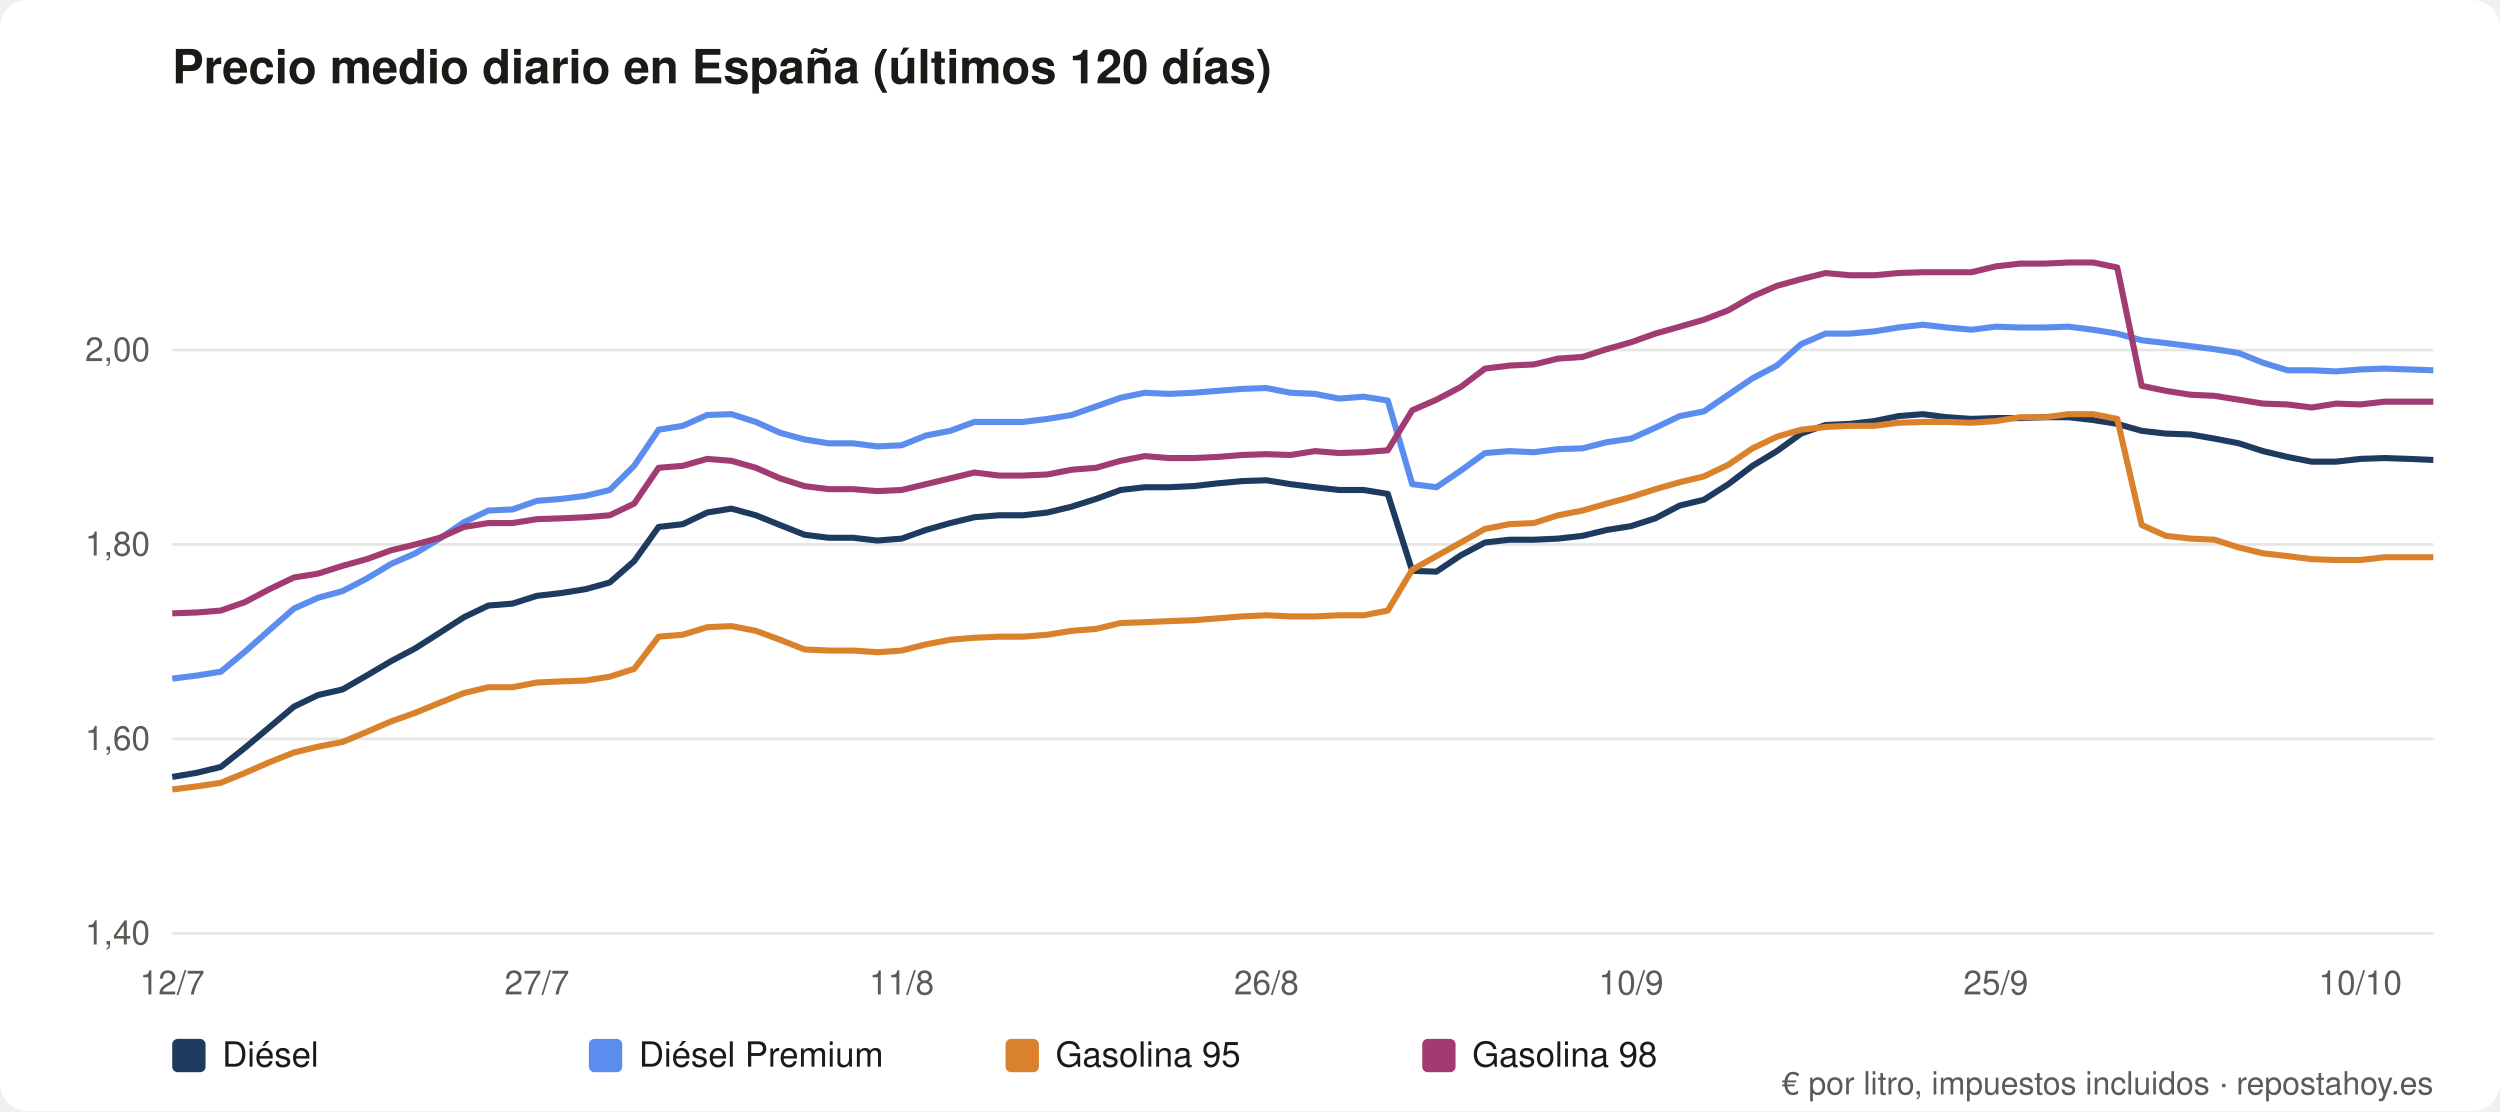
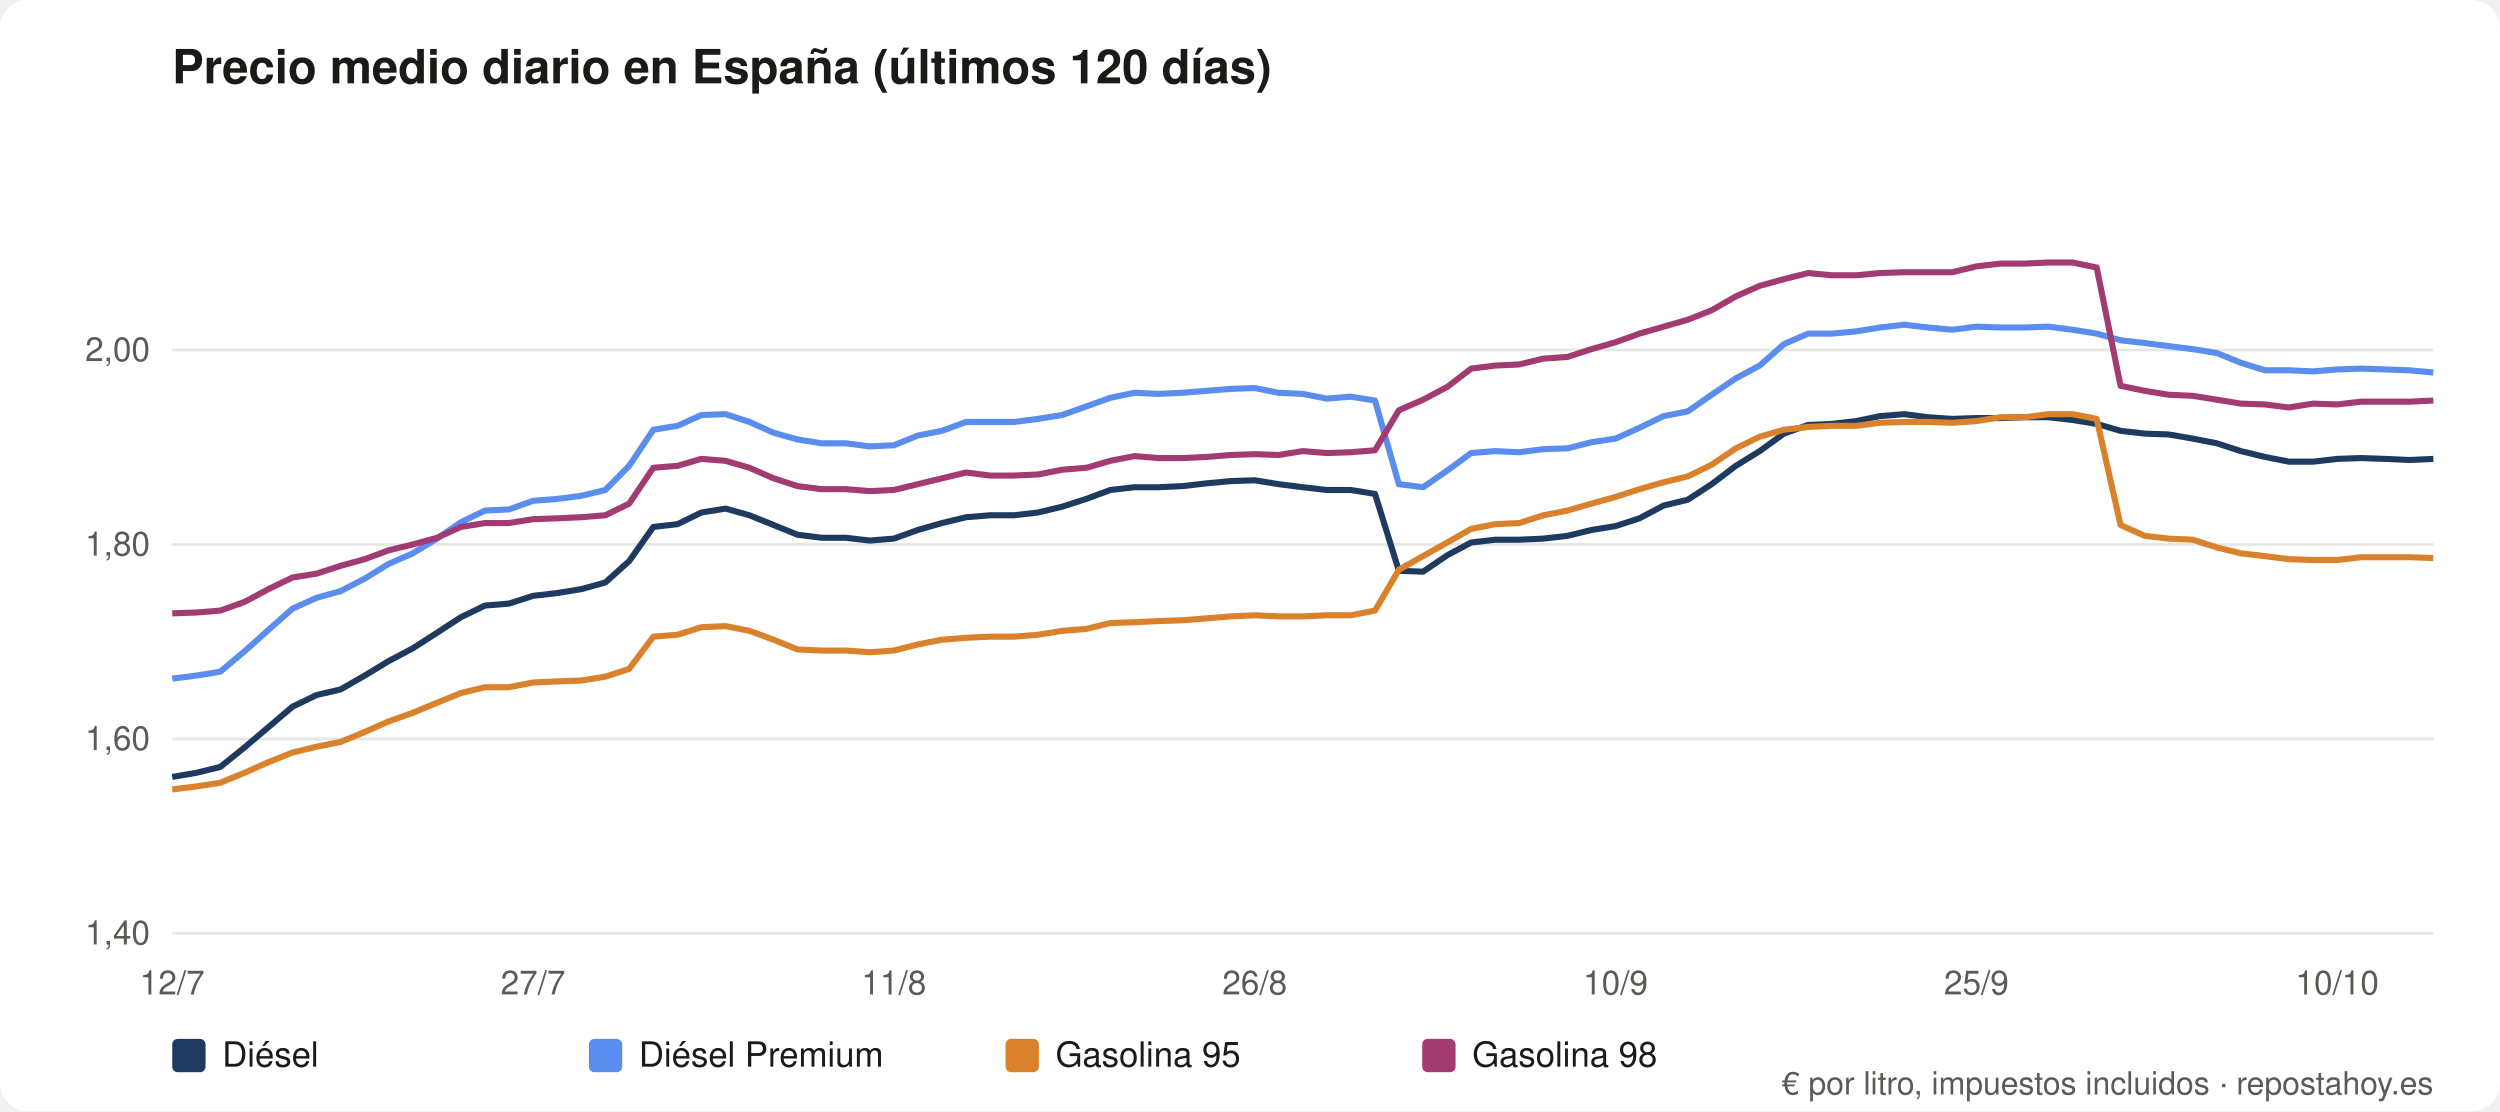
<svg xmlns="http://www.w3.org/2000/svg" viewBox="0 0 900 400" role="img" aria-label="Precio medio diario en España (últimos 120 días)" font-family="system-ui,Segoe UI,Helvetica,Arial,sans-serif">
  <rect width="900" height="400" rx="10" fill="#ffffff" />
  <text x="62" y="30" font-size="17" font-weight="600" fill="#1b1a17">Precio medio diario en España (últimos 120 días)</text>
  <line x1="62" y1="336.0" x2="876" y2="336.0" stroke="#e5e7e5" />
  <text x="54" y="340.0" font-size="12" fill="#5b5a55" text-anchor="end">1,40</text>
  <line x1="62" y1="266.0" x2="876" y2="266.0" stroke="#e5e7e5" />
  <text x="54" y="270.0" font-size="12" fill="#5b5a55" text-anchor="end">1,60</text>
  <line x1="62" y1="196.0" x2="876" y2="196.0" stroke="#e5e7e5" />
  <text x="54" y="200.0" font-size="12" fill="#5b5a55" text-anchor="end">1,80</text>
  <line x1="62" y1="126.0" x2="876" y2="126.0" stroke="#e5e7e5" />
  <text x="54" y="130.0" font-size="12" fill="#5b5a55" text-anchor="end">2,00</text>
  <text x="62.0" y="358" font-size="12" fill="#5b5a55" text-anchor="middle">12/7</text>
-   <text x="193.3" y="358" font-size="12" fill="#5b5a55" text-anchor="middle">27/7</text>
-   <text x="324.6" y="358" font-size="12" fill="#5b5a55" text-anchor="middle">11/8</text>
-   <text x="455.9" y="358" font-size="12" fill="#5b5a55" text-anchor="middle">26/8</text>
-   <text x="587.2" y="358" font-size="12" fill="#5b5a55" text-anchor="middle">10/9</text>
-   <text x="718.5" y="358" font-size="12" fill="#5b5a55" text-anchor="middle">25/9</text>
-   <text x="849.7" y="358" font-size="12" fill="#5b5a55" text-anchor="middle">10/10</text>
-   <polyline fill="none" stroke="#1f3a5f" stroke-width="2.2" stroke-linejoin="round" points="62.0,279.7 70.8,278.2 79.5,276.1 88.3,269.1 97.0,261.8 105.8,254.4 114.5,250.2 123.3,248.2 132.0,243.2 140.8,238.0 149.5,233.4 158.3,227.8 167.0,222.2 175.8,218.0 184.5,217.3 193.3,214.5 202.0,213.5 210.8,212.1 219.5,209.7 228.3,202.0 237.1,189.7 245.8,188.7 254.6,184.5 263.3,183.1 272.1,185.5 280.8,189.0 289.6,192.5 298.3,193.6 307.1,193.6 315.8,194.6 324.6,193.9 333.3,190.8 342.1,188.3 350.8,186.2 359.6,185.5 368.3,185.5 377.1,184.5 385.8,182.4 394.6,179.6 403.4,176.4 412.1,175.4 420.9,175.4 429.6,175.0 438.4,174.0 447.1,173.2 455.9,172.9 464.6,174.3 473.4,175.4 482.1,176.4 490.9,176.4 499.6,177.8 508.4,205.5 517.1,205.8 525.9,199.9 534.6,195.3 543.4,194.3 552.2,194.3 560.9,193.9 569.7,192.9 578.4,190.8 587.2,189.4 595.9,186.6 604.7,182.0 613.4,179.9 622.2,174.3 630.9,167.7 639.7,162.4 648.4,156.1 657.2,153.0 665.9,152.6 674.7,151.6 683.4,149.8 692.2,149.1 700.9,150.2 709.7,150.8 718.5,150.5 727.2,150.5 736.0,150.2 744.7,150.2 753.5,151.2 762.2,152.6 771.0,155.1 779.7,156.1 788.5,156.4 797.2,157.9 806.0,159.6 814.7,162.4 823.5,164.5 832.2,166.2 841.0,166.2 849.7,165.2 858.5,164.9 867.2,165.2 876.0,165.6" />
+   <text x="191.9" y="358" font-size="12" fill="#5b5a55" text-anchor="middle">27/7</text>
+   <text x="321.8" y="358" font-size="12" fill="#5b5a55" text-anchor="middle">11/8</text>
+   <text x="451.7" y="358" font-size="12" fill="#5b5a55" text-anchor="middle">26/8</text>
+   <text x="581.6" y="358" font-size="12" fill="#5b5a55" text-anchor="middle">10/9</text>
+   <text x="711.5" y="358" font-size="12" fill="#5b5a55" text-anchor="middle">25/9</text>
+   <text x="841.4" y="358" font-size="12" fill="#5b5a55" text-anchor="middle">10/10</text>
+   <polyline fill="none" stroke="#1f3a5f" stroke-width="2.2" stroke-linejoin="round" points="62.0,279.7 70.7,278.2 79.3,276.1 88.0,269.1 96.6,261.8 105.3,254.4 114.0,250.2 122.6,248.2 131.3,243.2 139.9,238.0 148.6,233.4 157.3,227.8 165.9,222.2 174.6,218.0 183.2,217.3 191.9,214.5 200.6,213.5 209.2,212.1 217.9,209.7 226.5,202.0 235.2,189.7 243.9,188.7 252.5,184.5 261.2,183.1 269.8,185.5 278.5,189.0 287.1,192.5 295.8,193.6 304.5,193.6 313.1,194.6 321.8,193.9 330.4,190.8 339.1,188.3 347.8,186.2 356.4,185.5 365.1,185.5 373.7,184.5 382.4,182.4 391.1,179.6 399.7,176.4 408.4,175.4 417.0,175.4 425.7,175.0 434.4,174.0 443.0,173.2 451.7,172.9 460.3,174.3 469.0,175.4 477.7,176.4 486.3,176.4 495.0,177.8 503.6,205.5 512.3,205.8 521.0,199.9 529.6,195.3 538.3,194.3 546.9,194.3 555.6,193.9 564.3,192.9 572.9,190.8 581.6,189.4 590.2,186.6 598.9,182.0 607.6,179.9 616.2,174.3 624.9,167.7 633.5,162.4 642.2,156.1 650.9,153.0 659.5,152.6 668.2,151.6 676.8,149.8 685.5,149.1 694.1,150.2 702.8,150.8 711.5,150.5 720.1,150.5 728.8,150.2 737.4,150.2 746.1,151.2 754.8,152.6 763.4,155.1 772.1,156.1 780.7,156.4 789.4,157.9 798.1,159.6 806.7,162.4 815.4,164.5 824.0,166.2 832.7,166.2 841.4,165.2 850.0,164.9 858.7,165.2 867.3,165.6 876.0,165.2" />
  <rect x="62" y="374" width="12" height="12" rx="2" fill="#1f3a5f" />
  <text x="80" y="384" font-size="12.5" fill="#1b1a17">Diésel</text>
-   <polyline fill="none" stroke="#5b8def" stroke-width="2.2" stroke-linejoin="round" points="62.0,244.3 70.8,243.2 79.5,241.8 88.3,234.5 97.0,226.8 105.8,219.1 114.5,215.2 123.3,212.8 132.0,208.3 140.8,203.0 149.5,199.2 158.3,193.9 167.0,188.0 175.8,183.8 184.5,183.4 193.3,180.3 202.0,179.6 210.8,178.5 219.5,176.4 228.3,167.7 237.1,154.7 245.8,153.3 254.6,149.4 263.3,149.1 272.1,151.9 280.8,155.8 289.6,158.2 298.3,159.6 307.1,159.6 315.8,160.7 324.6,160.3 333.3,156.8 342.1,155.1 350.8,151.9 359.6,151.9 368.3,151.9 377.1,150.8 385.8,149.4 394.6,146.3 403.4,143.2 412.1,141.4 420.9,141.8 429.6,141.4 438.4,140.7 447.1,140.0 455.9,139.7 464.6,141.4 473.4,141.8 482.1,143.5 490.9,142.8 499.6,144.2 508.4,174.3 517.1,175.4 525.9,169.4 534.6,163.1 543.4,162.4 552.2,162.8 560.9,161.7 569.7,161.4 578.4,159.2 587.2,157.9 595.9,154.0 604.7,149.8 613.4,148.1 622.2,142.1 630.9,136.2 639.7,131.6 648.4,123.9 657.2,120.1 665.9,120.1 674.7,119.3 683.4,117.9 692.2,116.9 700.9,117.9 709.7,118.7 718.5,117.6 727.2,117.9 736.0,117.9 744.7,117.6 753.5,118.7 762.2,120.1 771.0,122.5 779.7,123.5 788.5,124.6 797.2,125.7 806.0,127.1 814.7,130.6 823.5,133.3 832.2,133.3 841.0,133.7 849.7,133.0 858.5,132.7 867.2,133.0 876.0,133.3" />
+   <polyline fill="none" stroke="#5b8def" stroke-width="2.2" stroke-linejoin="round" points="62.0,244.3 70.7,243.2 79.3,241.8 88.0,234.5 96.6,226.8 105.3,219.1 114.0,215.2 122.6,212.8 131.3,208.3 139.9,203.0 148.6,199.2 157.3,193.9 165.9,188.0 174.6,183.8 183.2,183.4 191.9,180.3 200.6,179.6 209.2,178.5 217.9,176.4 226.5,167.7 235.2,154.7 243.9,153.3 252.5,149.4 261.2,149.1 269.8,151.9 278.5,155.8 287.1,158.2 295.8,159.6 304.5,159.6 313.1,160.7 321.8,160.3 330.4,156.8 339.1,155.1 347.8,151.9 356.4,151.9 365.1,151.9 373.7,150.8 382.4,149.4 391.1,146.3 399.7,143.2 408.4,141.4 417.0,141.8 425.7,141.4 434.4,140.7 443.0,140.0 451.7,139.7 460.3,141.4 469.0,141.8 477.7,143.5 486.3,142.8 495.0,144.2 503.6,174.3 512.3,175.4 521.0,169.4 529.6,163.1 538.3,162.4 546.9,162.8 555.6,161.7 564.3,161.4 572.9,159.2 581.6,157.9 590.2,154.0 598.9,149.8 607.6,148.1 616.2,142.1 624.9,136.2 633.5,131.6 642.2,123.9 650.9,120.1 659.5,120.1 668.2,119.3 676.8,117.9 685.5,116.9 694.1,117.9 702.8,118.7 711.5,117.6 720.1,117.9 728.8,117.9 737.4,117.6 746.1,118.7 754.8,120.1 763.4,122.5 772.1,123.5 780.7,124.6 789.4,125.7 798.1,127.1 806.7,130.6 815.4,133.3 824.0,133.3 832.7,133.7 841.4,133.0 850.0,132.7 858.7,133.0 867.3,133.3 876.0,134.1" />
  <rect x="212" y="374" width="12" height="12" rx="2" fill="#5b8def" />
  <text x="230" y="384" font-size="12.5" fill="#1b1a17">Diésel Premium</text>
-   <polyline fill="none" stroke="#d9822b" stroke-width="2.2" stroke-linejoin="round" points="62.0,284.2 70.8,283.1 79.5,281.8 88.3,278.2 97.0,274.4 105.8,270.9 114.5,268.8 123.3,267.1 132.0,263.5 140.8,259.7 149.5,256.6 158.3,253.0 167.0,249.5 175.8,247.4 184.5,247.4 193.3,245.7 202.0,245.3 210.8,245.0 219.5,243.6 228.3,240.8 237.1,229.2 245.8,228.5 254.6,225.8 263.3,225.4 272.1,227.1 280.8,230.3 289.6,233.8 298.3,234.2 307.1,234.2 315.8,234.8 324.6,234.2 333.3,232.0 342.1,230.3 350.8,229.6 359.6,229.2 368.3,229.2 377.1,228.5 385.8,227.1 394.6,226.4 403.4,224.3 412.1,224.0 420.9,223.6 429.6,223.3 438.4,222.6 447.1,221.9 455.9,221.5 464.6,221.9 473.4,221.9 482.1,221.5 490.9,221.5 499.6,219.8 508.4,205.1 517.1,200.2 525.9,195.3 534.6,190.4 543.4,188.7 552.2,188.3 560.9,185.5 569.7,183.8 578.4,181.3 587.2,178.9 595.9,176.1 604.7,173.6 613.4,171.5 622.2,167.3 630.9,161.4 639.7,157.2 648.4,154.7 657.2,153.7 665.9,153.3 674.7,153.3 683.4,152.2 692.2,151.9 700.9,151.9 709.7,152.2 718.5,151.6 727.2,150.2 736.0,150.2 744.7,149.1 753.5,149.1 762.2,150.8 771.0,189.0 779.7,192.9 788.5,193.9 797.2,194.3 806.0,197.1 814.7,199.2 823.5,200.2 832.2,201.3 841.0,201.6 849.7,201.6 858.5,200.6 867.2,200.6 876.0,200.6" />
+   <polyline fill="none" stroke="#d9822b" stroke-width="2.2" stroke-linejoin="round" points="62.0,284.2 70.7,283.1 79.3,281.8 88.0,278.2 96.6,274.4 105.3,270.9 114.0,268.8 122.6,267.1 131.3,263.5 139.9,259.7 148.6,256.6 157.3,253.0 165.9,249.5 174.6,247.4 183.2,247.4 191.9,245.7 200.6,245.3 209.2,245.0 217.9,243.6 226.5,240.8 235.2,229.2 243.9,228.5 252.5,225.8 261.2,225.4 269.8,227.1 278.5,230.3 287.1,233.8 295.8,234.2 304.5,234.2 313.1,234.8 321.8,234.2 330.4,232.0 339.1,230.3 347.8,229.6 356.4,229.2 365.1,229.2 373.7,228.5 382.4,227.1 391.1,226.4 399.7,224.3 408.4,224.0 417.0,223.6 425.7,223.3 434.4,222.6 443.0,221.9 451.7,221.5 460.3,221.9 469.0,221.9 477.7,221.5 486.3,221.5 495.0,219.8 503.6,205.1 512.3,200.2 521.0,195.3 529.6,190.4 538.3,188.7 546.9,188.3 555.6,185.5 564.3,183.8 572.9,181.3 581.6,178.9 590.2,176.1 598.9,173.6 607.6,171.5 616.2,167.3 624.9,161.4 633.5,157.2 642.2,154.7 650.9,153.7 659.5,153.3 668.2,153.3 676.8,152.2 685.5,151.9 694.1,151.9 702.8,152.2 711.5,151.6 720.1,150.2 728.8,150.2 737.4,149.1 746.1,149.1 754.8,150.8 763.4,189.0 772.1,192.9 780.7,193.9 789.4,194.3 798.1,197.1 806.7,199.2 815.4,200.2 824.0,201.3 832.7,201.6 841.4,201.6 850.0,200.6 858.7,200.6 867.3,200.6 876.0,200.9" />
  <rect x="362" y="374" width="12" height="12" rx="2" fill="#d9822b" />
  <text x="380" y="384" font-size="12.5" fill="#1b1a17">Gasolina 95</text>
-   <polyline fill="none" stroke="#a23b72" stroke-width="2.2" stroke-linejoin="round" points="62.0,220.8 70.8,220.5 79.5,219.8 88.3,216.7 97.0,212.1 105.8,207.9 114.5,206.5 123.3,203.7 132.0,201.3 140.8,198.1 149.5,196.0 158.3,193.6 167.0,189.7 175.8,188.3 184.5,188.3 193.3,186.9 202.0,186.6 210.8,186.2 219.5,185.5 228.3,181.3 237.1,168.4 245.8,167.7 254.6,165.2 263.3,165.9 272.1,168.4 280.8,172.2 289.6,175.0 298.3,176.1 307.1,176.1 315.8,176.8 324.6,176.4 333.3,174.3 342.1,172.2 350.8,170.1 359.6,171.2 368.3,171.2 377.1,170.8 385.8,169.1 394.6,168.4 403.4,165.9 412.1,164.2 420.9,164.9 429.6,164.9 438.4,164.5 447.1,163.8 455.9,163.5 464.6,163.8 473.4,162.4 482.1,163.1 490.9,162.8 499.6,162.1 508.4,147.7 517.1,143.9 525.9,139.3 534.6,132.7 543.4,131.6 552.2,131.2 560.9,129.1 569.7,128.5 578.4,125.7 587.2,123.2 595.9,120.1 604.7,117.6 613.4,115.1 622.2,111.7 630.9,106.7 639.7,102.9 648.4,100.5 657.2,98.3 665.9,99.1 674.7,99.1 683.4,98.3 692.2,98.0 700.9,98.0 709.7,98.0 718.5,95.9 727.2,94.9 736.0,94.9 744.7,94.5 753.5,94.5 762.2,96.3 771.0,138.9 779.7,140.7 788.5,142.1 797.2,142.5 806.0,143.9 814.7,145.3 823.5,145.6 832.2,146.7 841.0,145.3 849.7,145.6 858.5,144.6 867.2,144.6 876.0,144.6" />
+   <polyline fill="none" stroke="#a23b72" stroke-width="2.2" stroke-linejoin="round" points="62.0,220.8 70.7,220.5 79.3,219.8 88.0,216.7 96.6,212.1 105.3,207.9 114.0,206.5 122.6,203.7 131.3,201.3 139.9,198.1 148.6,196.0 157.3,193.6 165.9,189.7 174.6,188.3 183.2,188.3 191.9,186.9 200.6,186.6 209.2,186.2 217.9,185.5 226.5,181.3 235.2,168.4 243.9,167.7 252.5,165.2 261.2,165.9 269.8,168.4 278.5,172.2 287.1,175.0 295.8,176.1 304.5,176.1 313.1,176.8 321.8,176.4 330.4,174.3 339.1,172.2 347.8,170.1 356.4,171.2 365.1,171.2 373.7,170.8 382.4,169.1 391.1,168.4 399.7,165.9 408.4,164.2 417.0,164.9 425.7,164.9 434.4,164.5 443.0,163.8 451.7,163.5 460.3,163.8 469.0,162.4 477.7,163.1 486.3,162.8 495.0,162.1 503.6,147.7 512.3,143.9 521.0,139.3 529.6,132.7 538.3,131.6 546.9,131.2 555.6,129.1 564.3,128.5 572.9,125.7 581.6,123.2 590.2,120.1 598.9,117.6 607.6,115.1 616.2,111.7 624.9,106.7 633.5,102.9 642.2,100.5 650.9,98.3 659.5,99.1 668.2,99.1 676.8,98.3 685.5,98.0 694.1,98.0 702.8,98.0 711.5,95.9 720.1,94.9 728.8,94.9 737.4,94.5 746.1,94.5 754.8,96.3 763.4,138.9 772.1,140.7 780.7,142.1 789.4,142.5 798.1,143.9 806.7,145.3 815.4,145.6 824.0,146.7 832.7,145.3 841.4,145.6 850.0,144.6 858.7,144.6 867.3,144.6 876.0,144.2" />
  <rect x="512" y="374" width="12" height="12" rx="2" fill="#a23b72" />
  <text x="530" y="384" font-size="12.5" fill="#1b1a17">Gasolina 98</text>
  <text x="876" y="394" font-size="11.5" fill="#5b5a55" text-anchor="end">€ por litro, impuestos incluidos · repostahoy.es</text>
</svg>
